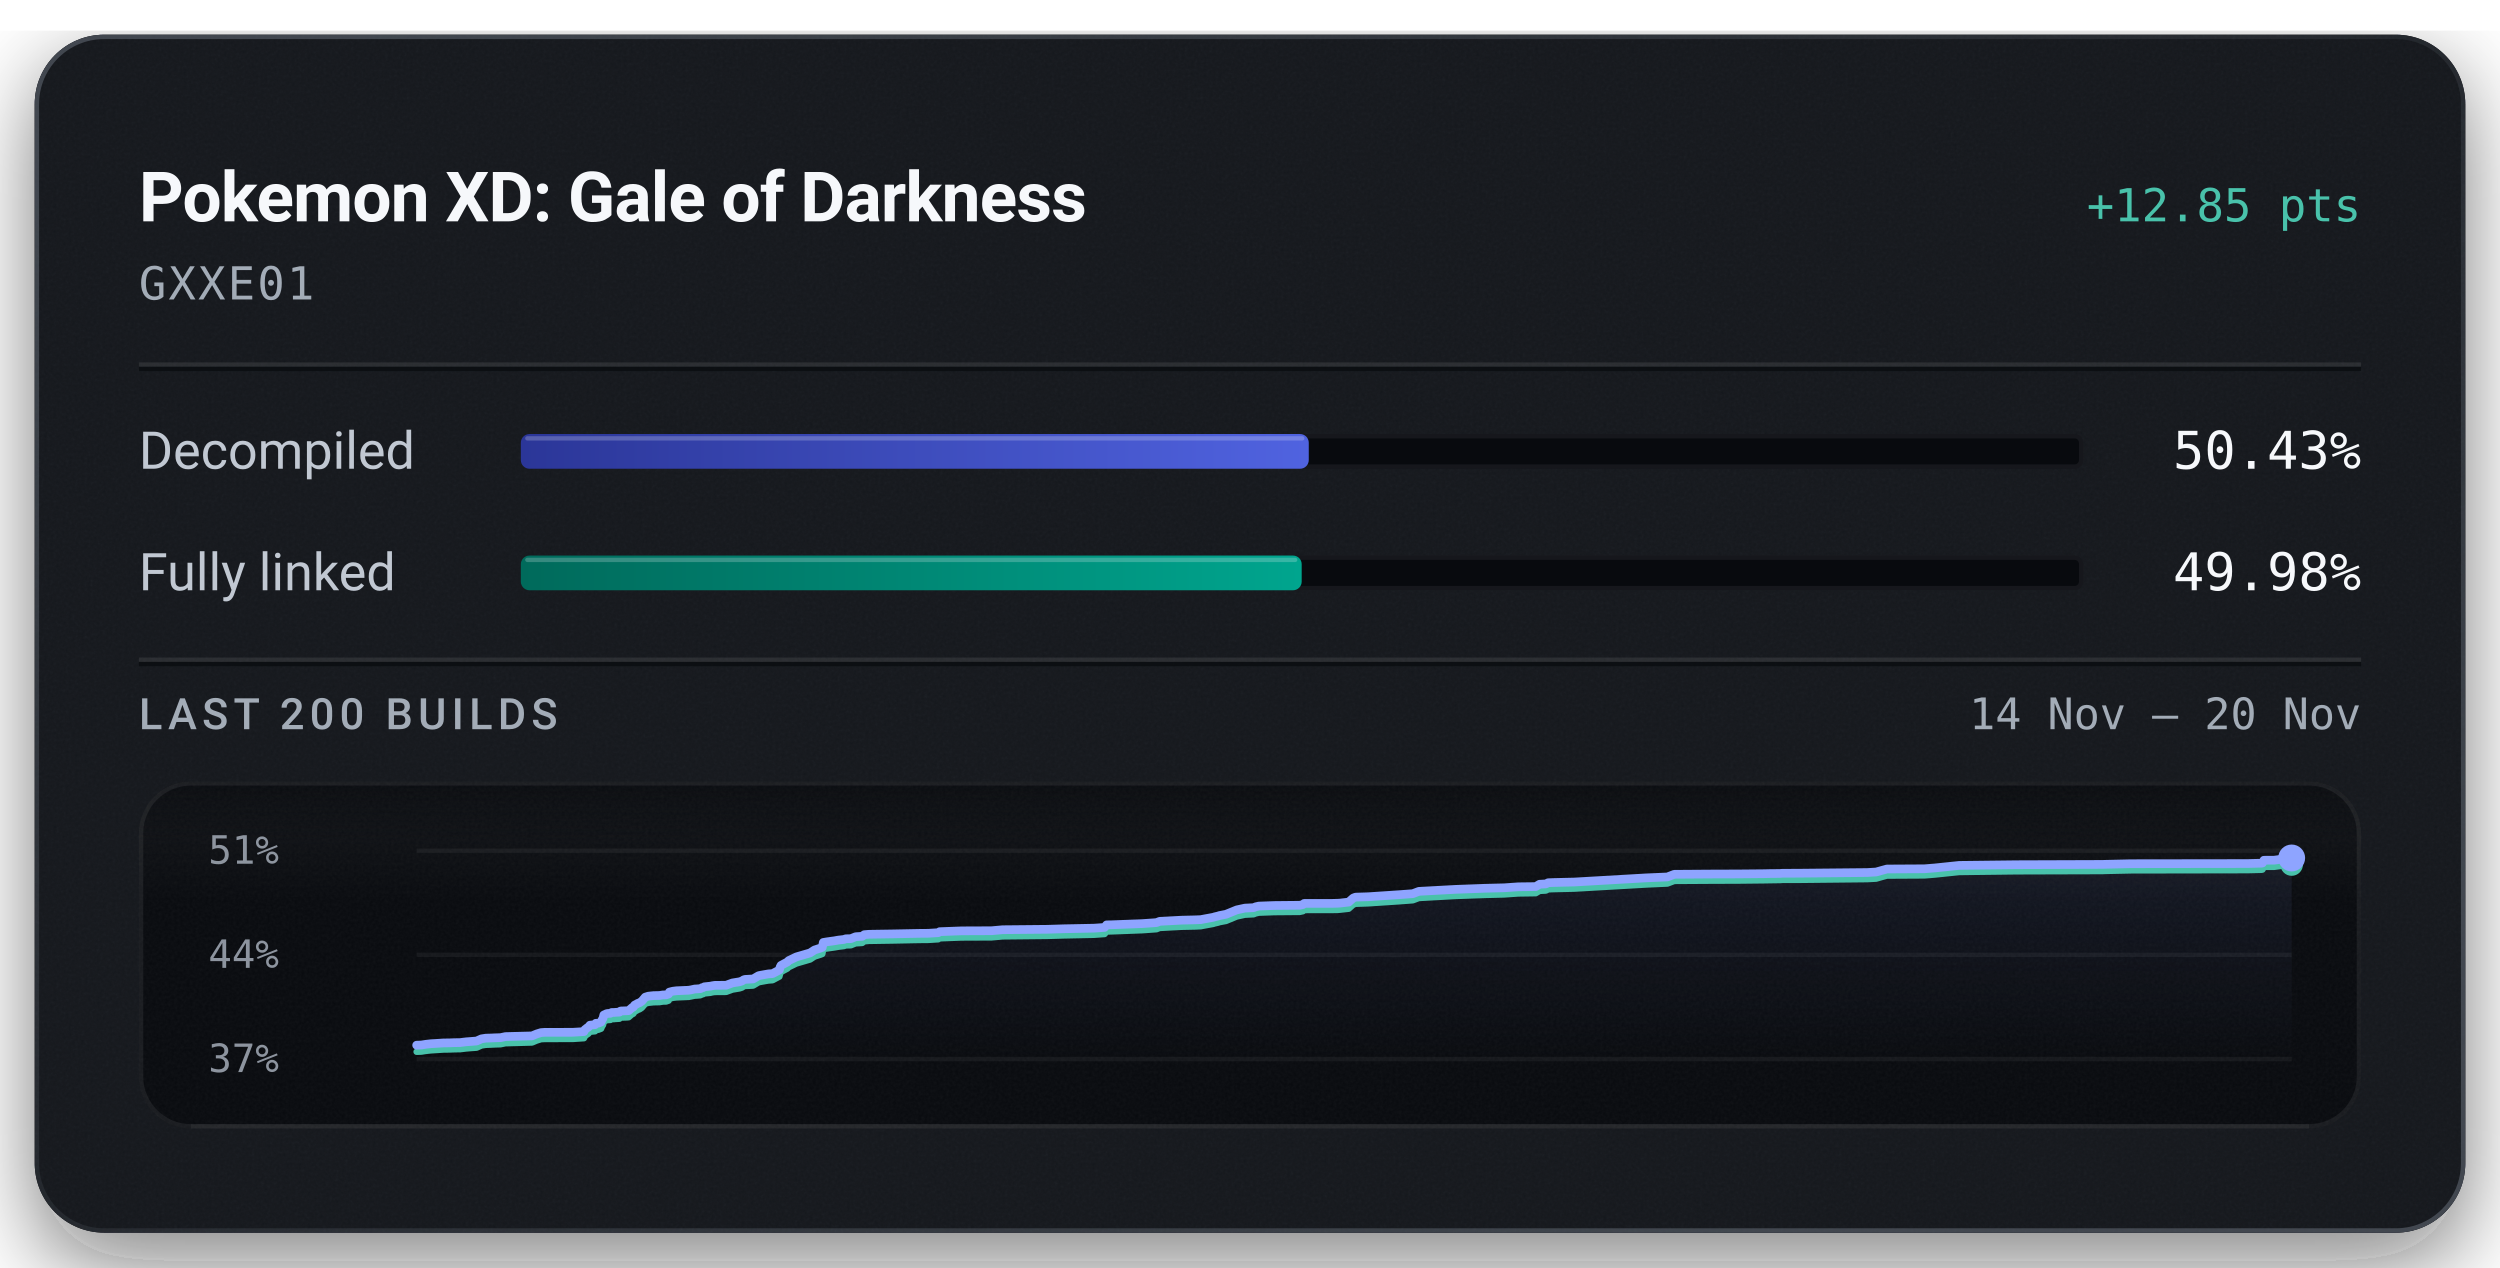
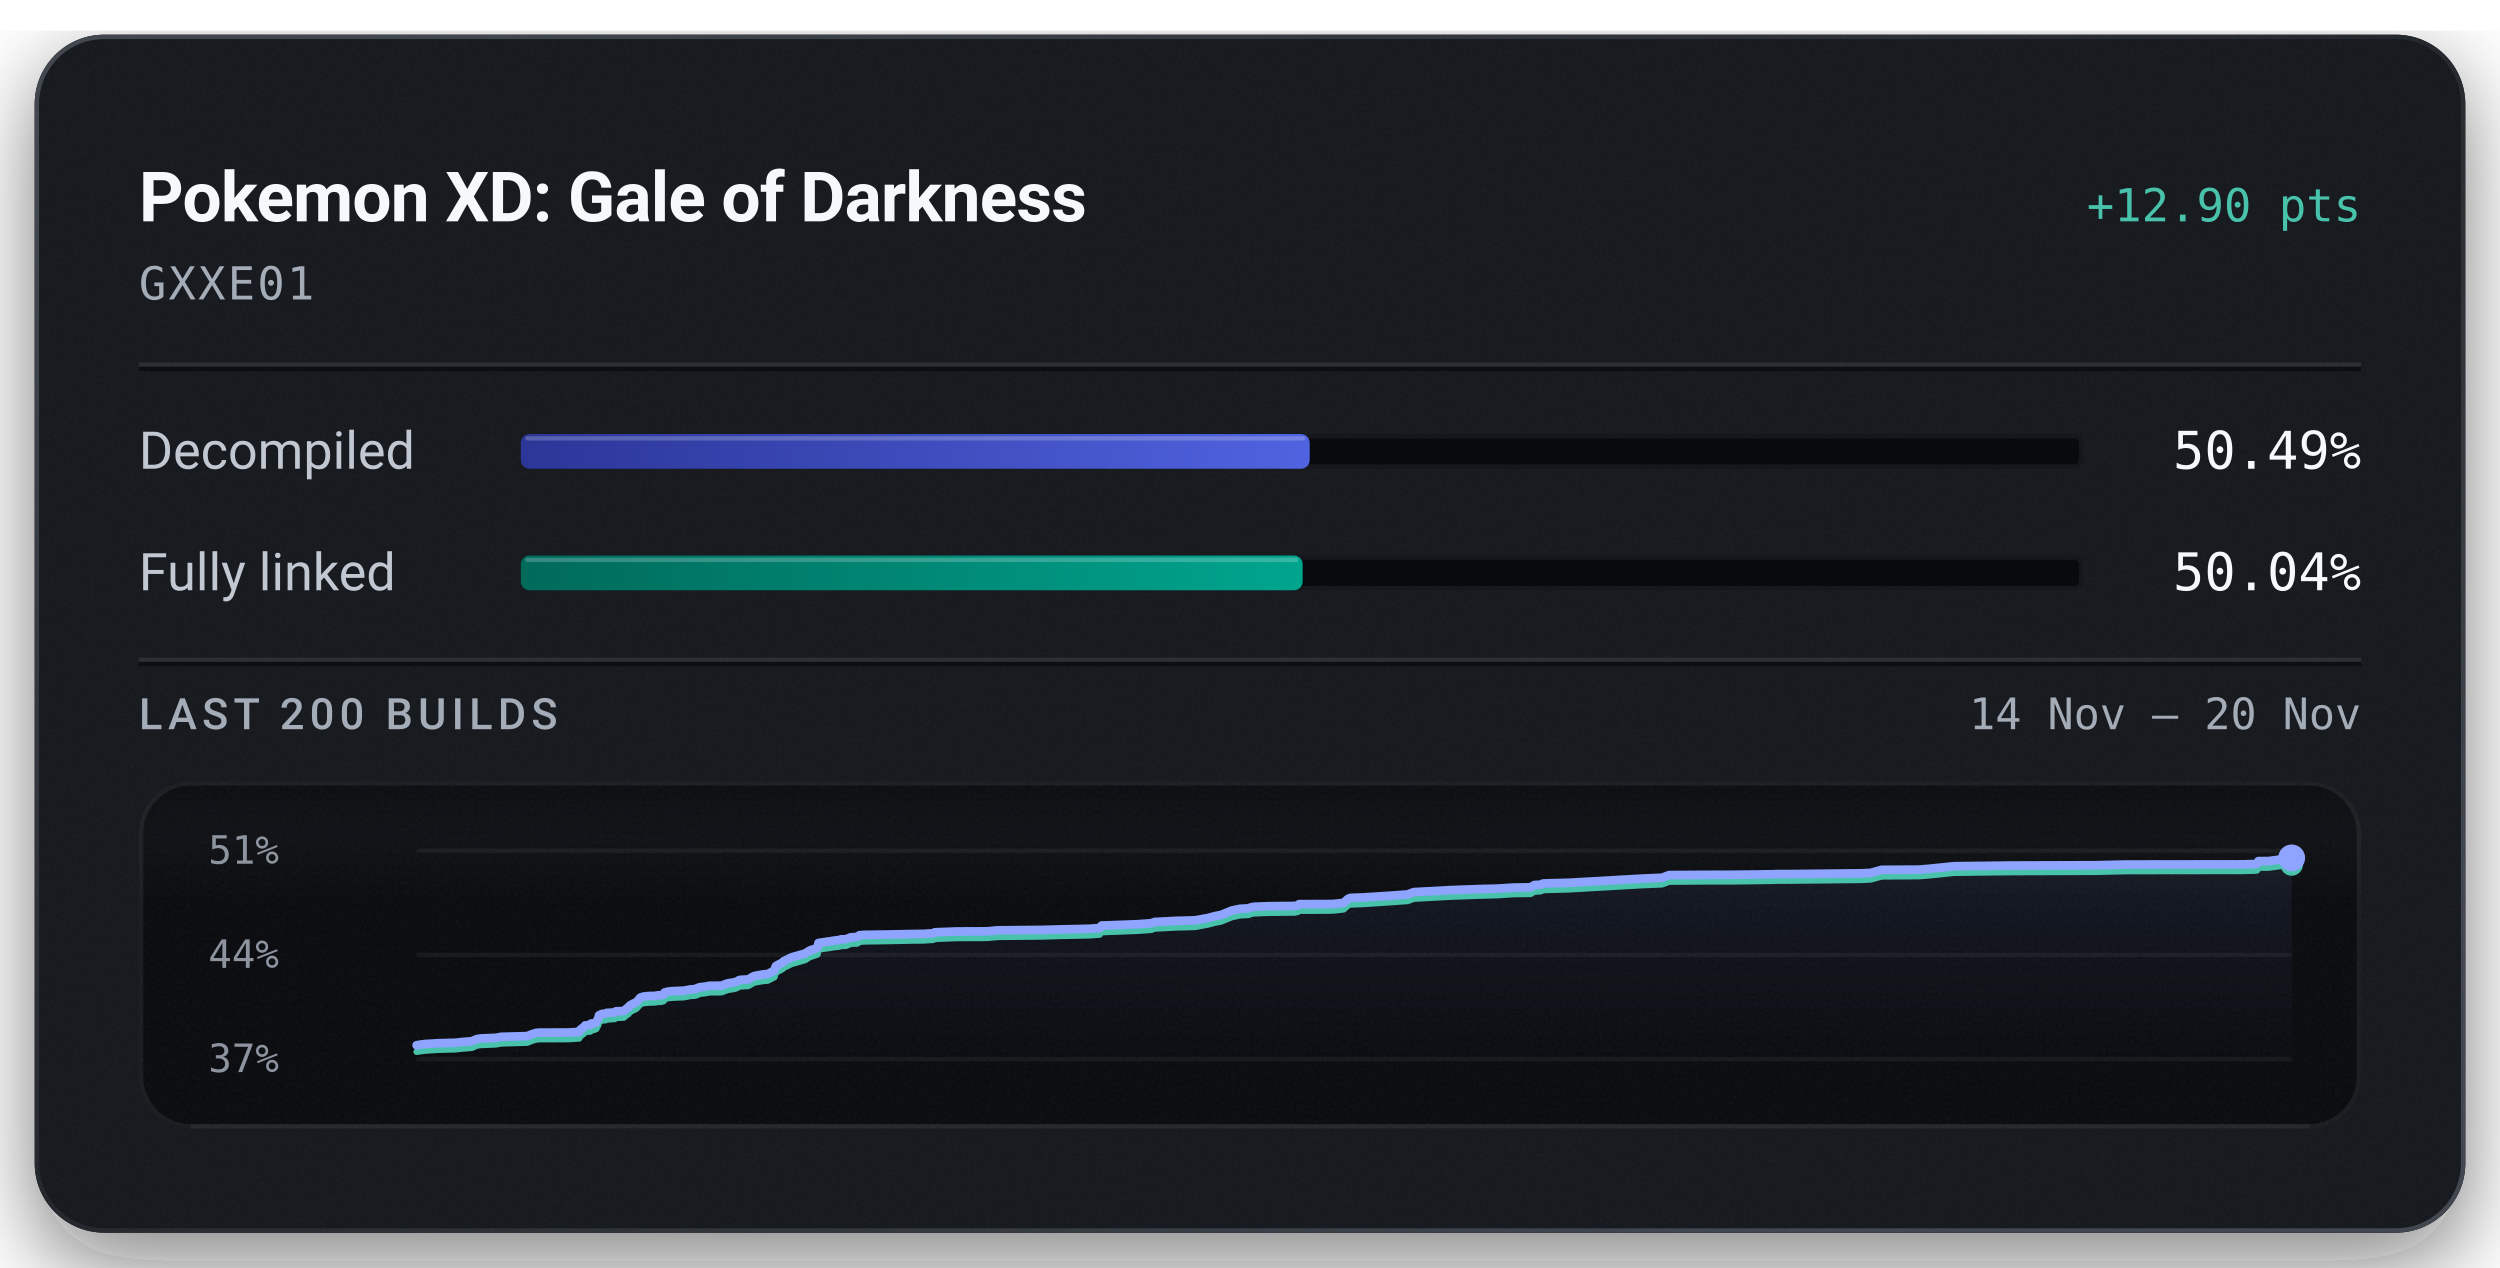
<svg xmlns="http://www.w3.org/2000/svg" width="576" height="292" viewBox="0 0 576 292" role="img" aria-labelledby="title description">
  <defs>
    <linearGradient id="badge-rim" x1="1" y1="1" x2="0" y2="0">
      <stop offset="0.15" stop-color="#6b747f" stop-opacity="0.5" />
      <stop offset="0.51" stop-color="#6b747f" stop-opacity="0.15" />
      <stop offset="0.93" stop-color="#6b747f" stop-opacity="0.5" />
    </linearGradient>
    <linearGradient id="badge-progress" x1="0" y1="0" x2="1" y2="0">
      <stop offset="0" stop-color="#2b3698" />
      <stop offset="1" stop-color="#5063e0" />
    </linearGradient>
    <linearGradient id="badge-linked" x1="0" y1="0" x2="1" y2="0">
      <stop offset="0" stop-color="#006a5b" />
      <stop offset="1" stop-color="#00a58e" />
    </linearGradient>
    <filter id="badge-grain" x="0" y="0" width="100%" height="100%">
      <feTurbulence type="fractalNoise" baseFrequency="1.4" numOctaves="2" stitchTiles="stitch" />
      <feColorMatrix type="saturate" values="0" />
    </filter>
    <filter id="badge-shadow" x="-15%" y="-15%" width="130%" height="150%">
      <feDropShadow dx="0" dy="7" stdDeviation="11" flood-color="#080a0e" flood-opacity="0.55" />
    </filter>
    <clipPath id="badge-card-clip">
      <rect x="8" y="8" width="560" height="276" rx="16" />
    </clipPath>
    <linearGradient id="badge-area" x1="0" y1="0" x2="0" y2="1">
      <stop offset="0" stop-color="#8ea4ff" stop-opacity="0.085" />
      <stop offset="1" stop-color="#8ea4ff" stop-opacity="0" />
    </linearGradient>
    <linearGradient id="badge-well-frost" x1="0" y1="0" x2="0" y2="1">
      <stop offset="0" stop-color="#f6f8fb" stop-opacity="0.045" />
      <stop offset="1" stop-color="#f6f8fb" stop-opacity="0" />
    </linearGradient>
    <linearGradient id="badge-well-shade" x1="0" y1="0" x2="0" y2="1">
      <stop offset="0" stop-color="#080a0e" stop-opacity="0.9" />
      <stop offset="1" stop-color="#080a0e" stop-opacity="0" />
    </linearGradient>
    <clipPath id="badge-well-clip">
      <rect x="32" y="180" width="512" height="80" rx="12" />
    </clipPath>
  </defs>
  <rect x="8" y="8" width="560" height="276" rx="16" fill="#14171c" filter="url(#badge-shadow)" />
  <g clip-path="url(#badge-card-clip)">
    <rect x="8" y="8" width="560" height="276" rx="16" fill="#14171c" />
    <rect x="8" y="8" width="560" height="276" filter="url(#badge-grain)" opacity="0.05" />
  </g>
  <rect x="8.5" y="8.5" width="559" height="275" rx="15.5" fill="none" stroke="url(#badge-rim)" stroke-width="1" />
  <text x="32" y="51" fill="#f6f8fb" font-family="system-ui, -apple-system, 'Segoe UI', Roboto, sans-serif" font-size="16" font-weight="600" text-anchor="start" letter-spacing="-0.2">Pokemon XD: Gale of Darkness</text>
-   <text x="544" y="51" fill="#49c2ab" font-family="ui-monospace, 'SF Mono', 'Cascadia Mono', Menlo, Consolas, monospace" font-size="10.5" font-weight="500" text-anchor="end">+12.85 pts</text>
+   <text x="544" y="51" fill="#49c2ab" font-family="ui-monospace, 'SF Mono', 'Cascadia Mono', Menlo, Consolas, monospace" font-size="10.5" font-weight="500" text-anchor="end">+12.90 pts</text>
  <text x="32" y="69" fill="#a3acb7" font-family="ui-monospace, 'SF Mono', 'Cascadia Mono', Menlo, Consolas, monospace" font-size="10.5" font-weight="400" text-anchor="start" letter-spacing="0.5">GXXE01</text>
  <line x1="32" y1="84" x2="544" y2="84" stroke="#f6f8fb" stroke-opacity="0.09" stroke-width="1" />
  <line x1="32" y1="85" x2="544" y2="85" stroke="#080a0e" stroke-opacity="0.7" stroke-width="1" />
  <text x="32" y="108" fill="#c1c8d2" font-family="system-ui, -apple-system, 'Segoe UI', Roboto, sans-serif" font-size="12" font-weight="400" text-anchor="start">Decompiled</text>
  <rect x="120" y="100" width="360" height="8" rx="2" fill="#080a0e" />
  <rect x="120.5" y="100.5" width="359" height="7" rx="1.5" fill="none" stroke="#f6f8fb" stroke-opacity="0.06" stroke-width="1" />
-   <rect x="120" y="100" width="181.54" height="8" rx="2" fill="url(#badge-progress)" />
-   <rect x="121" y="100.5" width="179.54" height="1" rx="0.5" fill="#f6f8fb" fill-opacity="0.22" />
-   <text x="544" y="108" fill="#f6f8fb" font-family="ui-monospace, 'SF Mono', 'Cascadia Mono', Menlo, Consolas, monospace" font-size="12" font-weight="500" text-anchor="end">50.43%</text>
+   <rect x="120" y="100" width="181.75" height="8" rx="2" fill="url(#badge-progress)" />
+   <rect x="121" y="100.5" width="179.75" height="1" rx="0.5" fill="#f6f8fb" fill-opacity="0.22" />
+   <text x="544" y="108" fill="#f6f8fb" font-family="ui-monospace, 'SF Mono', 'Cascadia Mono', Menlo, Consolas, monospace" font-size="12" font-weight="500" text-anchor="end">50.49%</text>
  <text x="32" y="136" fill="#c1c8d2" font-family="system-ui, -apple-system, 'Segoe UI', Roboto, sans-serif" font-size="12" font-weight="400" text-anchor="start">Fully linked</text>
  <rect x="120" y="128" width="360" height="8" rx="2" fill="#080a0e" />
  <rect x="120.5" y="128.5" width="359" height="7" rx="1.5" fill="none" stroke="#f6f8fb" stroke-opacity="0.06" stroke-width="1" />
-   <rect x="120" y="128" width="179.91" height="8" rx="2" fill="url(#badge-linked)" />
-   <rect x="121" y="128.5" width="177.91" height="1" rx="0.5" fill="#f6f8fb" fill-opacity="0.22" />
-   <text x="544" y="136" fill="#f6f8fb" font-family="ui-monospace, 'SF Mono', 'Cascadia Mono', Menlo, Consolas, monospace" font-size="12" font-weight="500" text-anchor="end">49.98%</text>
+   <rect x="120" y="128" width="180.13" height="8" rx="2" fill="url(#badge-linked)" />
+   <rect x="121" y="128.5" width="178.13" height="1" rx="0.5" fill="#f6f8fb" fill-opacity="0.22" />
+   <text x="544" y="136" fill="#f6f8fb" font-family="ui-monospace, 'SF Mono', 'Cascadia Mono', Menlo, Consolas, monospace" font-size="12" font-weight="500" text-anchor="end">50.04%</text>
  <line x1="32" y1="152" x2="544" y2="152" stroke="#f6f8fb" stroke-opacity="0.09" stroke-width="1" />
  <line x1="32" y1="153" x2="544" y2="153" stroke="#080a0e" stroke-opacity="0.7" stroke-width="1" />
  <text x="32" y="168" fill="#a3acb7" font-family="system-ui, -apple-system, 'Segoe UI', Roboto, sans-serif" font-size="10" font-weight="500" text-anchor="start" letter-spacing="1.2">LAST 200 BUILDS</text>
  <text x="544" y="168" fill="#a3acb7" font-family="ui-monospace, 'SF Mono', 'Cascadia Mono', Menlo, Consolas, monospace" font-size="10" font-weight="400" text-anchor="end">14 Nov – 20 Nov</text>
  <g clip-path="url(#badge-well-clip)">
    <rect x="32" y="180" width="512" height="80" rx="12" fill="#080a0e" />
    <rect x="32" y="180" width="512" height="28" fill="url(#badge-well-frost)" />
    <rect x="32" y="180" width="512" height="14" fill="url(#badge-well-shade)" />
    <rect x="32" y="180" width="512" height="80" filter="url(#badge-grain)" opacity="0.05" />
  </g>
  <rect x="32.5" y="180.5" width="511" height="79" rx="11.5" fill="none" stroke="#f6f8fb" stroke-opacity="0.07" stroke-width="1" />
  <line x1="44" y1="259.5" x2="532" y2="259.5" stroke="#f6f8fb" stroke-opacity="0.05" stroke-width="1" />
  <text x="48" y="199" fill="#a3acb7" font-family="ui-monospace, 'SF Mono', 'Cascadia Mono', Menlo, Consolas, monospace" font-size="9" font-weight="400" text-anchor="start" fill-opacity="0.85">51%</text>
  <text x="48" y="223" fill="#a3acb7" font-family="ui-monospace, 'SF Mono', 'Cascadia Mono', Menlo, Consolas, monospace" font-size="9" font-weight="400" text-anchor="start" fill-opacity="0.85">44%</text>
  <text x="48" y="247" fill="#a3acb7" font-family="ui-monospace, 'SF Mono', 'Cascadia Mono', Menlo, Consolas, monospace" font-size="9" font-weight="400" text-anchor="start" fill-opacity="0.85">37%</text>
  <line x1="96" y1="196.00" x2="528" y2="196.00" stroke="#f6f8fb" stroke-opacity="0.055" stroke-width="1" />
  <line x1="96" y1="220.00" x2="528" y2="220.00" stroke="#f6f8fb" stroke-opacity="0.055" stroke-width="1" />
  <line x1="96" y1="244.00" x2="528" y2="244.00" stroke="#f6f8fb" stroke-opacity="0.055" stroke-width="1" />
-   <path d="M96.00,240.81 L97.09,240.77 L98.15,240.60 L99.30,240.47 L100.40,240.41 L102.24,240.29 L103.41,240.28 L104.71,240.23 L106.01,240.21 L107.43,240.03 L108.55,239.95 L109.81,239.85 L110.93,239.35 L111.94,239.19 L113.05,239.16 L114.14,239.11 L115.34,239.07 L116.46,238.83 L122.57,238.67 L123.68,238.21 L124.66,237.91 L125.50,237.85 L131.96,237.84 L134.54,237.68 L134.77,237.21 L135.03,237.02 L135.29,236.80 L135.50,236.71 L135.93,236.20 L137.11,236.08 L137.29,235.76 L137.85,235.74 L138.48,235.49 L138.72,234.95 L138.92,234.66 L139.12,233.85 L139.50,233.68 L139.74,233.56 L139.97,233.51 L140.65,233.46 L140.93,233.28 L141.50,233.27 L141.75,233.25 L142.73,233.19 L142.85,233.01 L143.05,232.93 L144.42,232.88 L144.84,232.85 L145.69,232.11 L145.88,232.06 L146.23,231.57 L146.76,231.29 L146.95,231.17 L147.39,231.01 L147.89,230.66 L148.27,230.21 L148.67,229.74 L149.37,229.52 L150.57,229.39 L151.94,229.36 L152.75,229.23 L153.46,229.22 L154.04,229.03 L154.23,228.58 L155.00,228.38 L155.89,228.27 L158.69,228.15 L159.22,228.06 L160.07,227.87 L160.53,227.85 L161.40,227.78 L161.76,227.56 L161.99,227.55 L162.28,227.36 L163.68,227.21 L164.15,227.11 L164.66,227.03 L167.31,227.00 L168.75,226.47 L170.36,226.21 L170.95,226.02 L171.35,225.75 L171.62,225.67 L171.77,225.65 L173.52,225.55 L174.81,224.79 L175.60,224.64 L177.01,224.39 L178.00,224.32 L179.56,223.49 L179.73,222.84 L179.94,222.43 L181.43,221.63 L181.71,221.32 L182.08,221.15 L183.49,220.47 L186.65,219.55 L187.67,218.88 L189.08,218.42 L189.45,218.28 L189.69,217.14 L190.46,217.01 L192.31,216.75 L193.15,216.60 L194.46,216.45 L194.86,216.30 L196.04,216.27 L197.12,215.83 L197.42,215.80 L198.66,215.73 L199.14,215.35 L200.20,215.26 L205.75,215.17 L211.73,215.05 L213.94,215.03 L214.38,215.00 L216.17,214.89 L216.49,214.66 L221.54,214.47 L228.47,214.44 L231.02,214.21 L241.30,214.11 L245.13,213.99 L252.09,213.85 L254.48,213.68 L254.97,213.09 L256.11,213.07 L263.18,212.80 L266.45,212.57 L267.18,212.28 L272.23,212.01 L275.46,211.93 L276.69,211.88 L276.90,211.83 L279.52,211.35 L279.93,211.22 L280.67,211.05 L280.95,210.95 L282.48,210.65 L284.95,209.64 L286.83,209.23 L288.83,209.13 L289.09,209.02 L289.32,208.92 L289.62,208.86 L290.03,208.76 L293.59,208.63 L299.47,208.57 L300.20,208.41 L300.48,208.15 L306.91,208.14 L308.20,208.11 L308.77,208.07 L310.74,207.84 L311.78,206.91 L312.33,206.70 L315.23,206.61 L322.32,206.14 L325.52,205.90 L326.91,205.37 L335.38,204.91 L342.11,204.66 L345.66,204.57 L346.54,204.55 L349.81,204.32 L353.83,204.27 L354.72,203.73 L356.18,203.65 L356.71,203.38 L358.05,203.33 L362.71,203.22 L379.30,202.26 L384.16,202.05 L385.76,201.44 L395.36,201.37 L400.14,201.36 L406.41,201.30 L408.16,201.26 L408.92,201.26 L410.17,201.24 L410.70,201.20 L414.27,201.19 L430.22,201.03 L432.26,200.91 L433.69,200.51 L434.75,200.22 L443.40,200.17 L445.85,199.97 L451.41,199.39 L464.68,199.23 L484.42,199.16 L485.04,199.14 L490.98,199.00 L517.82,198.96 L521.05,198.88 L521.27,198.83 L521.61,198.20 L523.95,198.19 L527.32,197.73 L528.00,197.68 L528.00,244.00 L96.00,244.00 Z" fill="url(#badge-area)" />
-   <path d="M96.00,242.32 L97.09,242.28 L98.15,242.11 L99.30,241.99 L100.40,241.92 L102.24,241.80 L103.41,241.79 L104.71,241.74 L106.01,241.72 L107.43,241.55 L108.55,241.46 L109.81,241.37 L110.93,240.87 L111.94,240.71 L113.05,240.67 L114.14,240.62 L115.34,240.58 L116.46,240.35 L122.57,240.18 L123.68,239.72 L124.66,239.42 L125.50,239.37 L131.96,239.36 L134.54,239.19 L134.77,238.72 L135.03,238.53 L135.29,238.31 L135.50,238.22 L135.93,237.71 L137.11,237.59 L137.29,237.27 L137.85,237.25 L138.48,237.01 L138.72,236.47 L138.92,236.18 L139.12,235.36 L139.50,235.20 L139.74,235.07 L139.97,235.02 L140.65,234.98 L140.93,234.79 L141.50,234.79 L141.75,234.76 L142.73,234.70 L142.85,234.53 L143.05,234.44 L144.42,234.40 L144.84,234.36 L145.69,233.62 L145.88,233.58 L146.23,233.08 L146.76,232.80 L146.95,232.68 L147.39,232.52 L147.89,232.17 L148.27,231.72 L148.67,231.25 L149.37,231.04 L150.57,230.91 L151.94,230.88 L152.75,230.75 L153.46,230.74 L154.04,230.54 L154.23,230.09 L155.00,229.89 L155.89,229.79 L158.69,229.67 L159.22,229.57 L160.07,229.39 L160.53,229.37 L161.40,229.29 L161.76,229.07 L161.99,229.06 L162.28,228.88 L163.68,228.73 L164.15,228.62 L164.66,228.54 L167.31,228.52 L168.75,227.99 L170.36,227.72 L170.95,227.53 L171.35,227.26 L171.62,227.18 L171.77,227.16 L173.52,227.07 L174.81,226.30 L175.60,226.15 L177.01,225.90 L178.00,225.83 L179.56,225.00 L179.73,224.35 L179.94,223.94 L181.43,223.14 L181.71,222.83 L182.08,222.67 L183.49,221.98 L186.65,221.06 L187.67,220.39 L189.08,219.93 L189.45,219.79 L189.69,218.65 L190.46,218.53 L192.31,218.27 L193.15,218.12 L194.46,217.96 L194.86,217.81 L196.04,217.78 L197.12,217.34 L197.42,217.32 L198.66,217.24 L199.14,216.86 L200.20,216.77 L205.75,216.68 L211.73,216.56 L213.94,216.54 L214.38,216.51 L216.17,216.40 L216.49,216.18 L221.54,215.99 L228.47,215.96 L231.02,215.73 L241.30,215.62 L245.13,215.51 L252.09,215.36 L254.48,215.19 L254.97,214.61 L256.11,214.58 L263.18,214.31 L266.45,214.08 L267.18,213.79 L272.23,213.52 L275.46,213.45 L276.69,213.39 L276.90,213.34 L279.52,212.86 L279.93,212.73 L280.67,212.56 L280.95,212.46 L282.48,212.17 L284.95,211.15 L286.83,210.74 L288.83,210.64 L289.09,210.53 L289.32,210.43 L289.62,210.37 L290.03,210.27 L293.59,210.14 L299.47,210.09 L300.20,209.93 L300.48,209.66 L306.91,209.65 L308.20,209.63 L308.77,209.58 L310.74,209.36 L311.78,208.43 L312.33,208.22 L315.23,208.12 L322.32,207.65 L325.52,207.41 L326.91,206.89 L335.38,206.42 L342.11,206.18 L345.66,206.09 L346.54,206.07 L349.81,205.84 L353.83,205.78 L354.72,205.25 L356.18,205.17 L356.71,204.89 L358.05,204.84 L362.71,204.73 L379.30,203.78 L384.16,203.56 L385.76,202.95 L395.36,202.89 L400.14,202.88 L406.41,202.81 L408.16,202.78 L408.92,202.77 L410.17,202.75 L410.70,202.71 L414.27,202.71 L430.22,202.54 L432.26,202.43 L433.69,202.02 L434.75,201.73 L443.40,201.68 L445.85,201.48 L451.41,200.90 L464.68,200.74 L484.42,200.68 L485.04,200.65 L490.98,200.52 L517.82,200.47 L521.05,200.39 L521.27,200.34 L521.61,199.71 L523.95,199.71 L527.32,199.24 L528.00,199.19" fill="none" stroke="#49c2ab" stroke-width="1.5" stroke-linejoin="round" stroke-linecap="round" />
-   <path d="M96.00,240.81 L97.09,240.77 L98.15,240.60 L99.30,240.47 L100.40,240.41 L102.24,240.29 L103.41,240.28 L104.71,240.23 L106.01,240.21 L107.43,240.03 L108.55,239.95 L109.81,239.85 L110.93,239.35 L111.94,239.19 L113.05,239.16 L114.14,239.11 L115.34,239.07 L116.46,238.83 L122.57,238.67 L123.68,238.21 L124.66,237.91 L125.50,237.85 L131.96,237.84 L134.54,237.68 L134.77,237.21 L135.03,237.02 L135.29,236.80 L135.50,236.71 L135.93,236.20 L137.11,236.08 L137.29,235.76 L137.85,235.74 L138.48,235.49 L138.72,234.95 L138.92,234.66 L139.12,233.85 L139.50,233.68 L139.74,233.56 L139.97,233.51 L140.65,233.46 L140.93,233.28 L141.50,233.27 L141.75,233.25 L142.73,233.19 L142.85,233.01 L143.05,232.93 L144.42,232.88 L144.84,232.85 L145.69,232.11 L145.88,232.06 L146.23,231.57 L146.76,231.29 L146.95,231.17 L147.39,231.01 L147.89,230.66 L148.27,230.21 L148.67,229.74 L149.37,229.52 L150.57,229.39 L151.94,229.36 L152.75,229.23 L153.46,229.22 L154.04,229.03 L154.23,228.58 L155.00,228.38 L155.89,228.27 L158.69,228.15 L159.22,228.06 L160.07,227.87 L160.53,227.85 L161.40,227.78 L161.76,227.56 L161.99,227.55 L162.28,227.36 L163.68,227.21 L164.15,227.11 L164.66,227.03 L167.31,227.00 L168.75,226.47 L170.36,226.21 L170.95,226.02 L171.35,225.75 L171.62,225.67 L171.77,225.65 L173.52,225.55 L174.81,224.79 L175.60,224.64 L177.01,224.39 L178.00,224.32 L179.56,223.49 L179.73,222.84 L179.94,222.43 L181.43,221.63 L181.71,221.32 L182.08,221.15 L183.49,220.47 L186.65,219.55 L187.67,218.88 L189.08,218.42 L189.45,218.28 L189.69,217.14 L190.46,217.01 L192.31,216.75 L193.15,216.60 L194.46,216.45 L194.86,216.30 L196.04,216.27 L197.12,215.83 L197.42,215.80 L198.66,215.73 L199.14,215.35 L200.20,215.26 L205.75,215.17 L211.73,215.05 L213.94,215.03 L214.38,215.00 L216.17,214.89 L216.49,214.66 L221.54,214.47 L228.47,214.44 L231.02,214.21 L241.30,214.11 L245.13,213.99 L252.09,213.85 L254.48,213.68 L254.97,213.09 L256.11,213.07 L263.18,212.80 L266.45,212.57 L267.18,212.28 L272.23,212.01 L275.46,211.93 L276.69,211.88 L276.90,211.83 L279.52,211.35 L279.93,211.22 L280.67,211.05 L280.95,210.95 L282.48,210.65 L284.95,209.64 L286.83,209.23 L288.83,209.13 L289.09,209.02 L289.32,208.92 L289.62,208.86 L290.03,208.76 L293.59,208.63 L299.47,208.57 L300.20,208.41 L300.48,208.15 L306.91,208.14 L308.20,208.11 L308.77,208.07 L310.74,207.84 L311.78,206.91 L312.33,206.70 L315.23,206.61 L322.32,206.14 L325.52,205.90 L326.91,205.37 L335.38,204.91 L342.11,204.66 L345.66,204.57 L346.54,204.55 L349.81,204.32 L353.83,204.27 L354.72,203.73 L356.18,203.65 L356.71,203.38 L358.05,203.33 L362.71,203.22 L379.30,202.26 L384.16,202.05 L385.76,201.44 L395.36,201.37 L400.14,201.36 L406.41,201.30 L408.16,201.26 L408.92,201.26 L410.17,201.24 L410.70,201.20 L414.27,201.19 L430.22,201.03 L432.26,200.91 L433.69,200.51 L434.75,200.22 L443.40,200.17 L445.85,199.97 L451.41,199.39 L464.68,199.23 L484.42,199.16 L485.04,199.14 L490.98,199.00 L517.82,198.96 L521.05,198.88 L521.27,198.83 L521.61,198.20 L523.95,198.19 L527.32,197.73 L528.00,197.68" fill="none" stroke="#8ea4ff" stroke-width="2" stroke-linejoin="round" stroke-linecap="round" />
-   <circle cx="528.00" cy="199.19" r="2.6" fill="#49c2ab" />
-   <circle cx="528.00" cy="197.68" r="3.1" fill="#8ea4ff" />
+   <path d="M96.00,240.82 L97.06,240.65 L98.21,240.52 L99.31,240.46 L101.15,240.34 L102.31,240.33 L103.62,240.28 L104.91,240.26 L106.34,240.09 L107.46,240.00 L108.72,239.90 L109.84,239.41 L110.84,239.25 L111.95,239.21 L113.04,239.16 L114.24,239.12 L115.36,238.89 L121.47,238.72 L122.58,238.27 L123.56,237.97 L124.39,237.91 L130.85,237.90 L133.44,237.74 L133.67,237.27 L133.93,237.08 L134.18,236.86 L134.39,236.77 L134.82,236.26 L136.01,236.14 L136.19,235.82 L136.75,235.80 L137.37,235.56 L137.62,235.02 L137.81,234.73 L138.02,233.92 L138.39,233.75 L138.64,233.63 L138.86,233.58 L139.55,233.54 L139.82,233.36 L140.39,233.35 L140.64,233.32 L141.63,233.27 L141.74,233.09 L141.94,233.00 L143.31,232.96 L143.73,232.92 L144.58,232.19 L144.78,232.14 L145.12,231.65 L145.65,231.37 L145.84,231.25 L146.28,231.09 L146.78,230.74 L147.16,230.29 L147.56,229.83 L148.26,229.61 L149.45,229.48 L150.83,229.45 L151.64,229.32 L152.34,229.31 L152.92,229.12 L153.11,228.67 L153.89,228.47 L154.77,228.36 L157.57,228.25 L158.10,228.15 L158.96,227.97 L159.41,227.95 L160.29,227.87 L160.64,227.65 L160.87,227.64 L161.16,227.46 L162.57,227.31 L163.03,227.20 L163.54,227.12 L166.20,227.10 L167.63,226.57 L169.24,226.31 L169.83,226.12 L170.23,225.85 L170.50,225.77 L170.65,225.75 L172.40,225.66 L173.69,224.89 L174.48,224.74 L175.89,224.49 L176.87,224.42 L178.44,223.60 L178.61,222.95 L178.82,222.54 L180.31,221.74 L180.58,221.44 L180.95,221.27 L182.36,220.58 L185.52,219.67 L186.55,219.00 L187.95,218.54 L188.33,218.40 L188.57,217.27 L189.33,217.14 L191.18,216.88 L192.02,216.74 L193.33,216.58 L193.73,216.43 L194.91,216.40 L195.99,215.97 L196.29,215.94 L197.53,215.87 L198.01,215.48 L199.07,215.39 L204.62,215.31 L210.60,215.19 L212.80,215.16 L213.24,215.13 L215.03,215.02 L215.36,214.80 L220.40,214.61 L227.33,214.58 L229.88,214.35 L240.15,214.25 L243.99,214.14 L250.94,213.99 L253.33,213.82 L253.82,213.24 L254.96,213.21 L262.03,212.94 L265.30,212.71 L266.02,212.42 L271.07,212.16 L274.30,212.08 L275.53,212.03 L275.74,211.97 L278.35,211.50 L278.77,211.37 L279.51,211.20 L279.78,211.10 L281.32,210.81 L283.79,209.79 L285.67,209.39 L287.67,209.28 L287.92,209.18 L288.16,209.07 L288.45,209.01 L288.86,208.92 L292.42,208.79 L298.30,208.73 L299.03,208.57 L299.32,208.31 L305.74,208.30 L307.02,208.27 L307.60,208.23 L309.57,208.01 L310.60,207.08 L311.15,206.87 L314.06,206.77 L321.14,206.31 L324.34,206.07 L325.73,205.54 L334.20,205.08 L340.92,204.84 L344.47,204.75 L345.36,204.72 L348.62,204.50 L352.64,204.44 L353.53,203.91 L354.99,203.83 L355.52,203.56 L356.86,203.51 L361.51,203.39 L378.10,202.44 L382.96,202.23 L384.55,201.62 L394.15,201.56 L398.94,201.55 L405.20,201.48 L406.94,201.45 L407.71,201.44 L408.95,201.42 L409.49,201.38 L413.05,201.38 L429.00,201.21 L431.04,201.10 L432.47,200.70 L433.53,200.41 L442.18,200.36 L444.63,200.15 L450.18,199.58 L463.44,199.42 L483.18,199.35 L483.80,199.33 L489.73,199.19 L516.57,199.15 L519.79,199.07 L520.02,199.02 L520.36,198.39 L522.69,198.39 L526.07,197.93 L526.74,197.88 L528.00,197.67 L528.00,244.00 L96.00,244.00 Z" fill="url(#badge-area)" />
+   <path d="M96.00,242.33 L97.06,242.16 L98.21,242.03 L99.31,241.97 L101.15,241.85 L102.31,241.83 L103.62,241.79 L104.91,241.77 L106.34,241.59 L107.46,241.51 L108.72,241.41 L109.84,240.91 L110.84,240.75 L111.95,240.72 L113.04,240.67 L114.24,240.63 L115.36,240.40 L121.47,240.23 L122.58,239.77 L123.56,239.48 L124.39,239.42 L130.85,239.41 L133.44,239.25 L133.67,238.78 L133.93,238.59 L134.18,238.37 L134.39,238.28 L134.82,237.77 L136.01,237.65 L136.19,237.33 L136.75,237.31 L137.37,237.07 L137.62,236.53 L137.81,236.24 L138.02,235.43 L138.39,235.26 L138.64,235.14 L138.86,235.09 L139.55,235.05 L139.82,234.86 L140.39,234.86 L140.64,234.83 L141.63,234.77 L141.74,234.60 L141.94,234.51 L143.31,234.47 L143.73,234.43 L144.58,233.70 L144.78,233.65 L145.12,233.16 L145.65,232.88 L145.84,232.76 L146.28,232.60 L146.78,232.25 L147.16,231.80 L147.56,231.33 L148.26,231.12 L149.45,230.99 L150.83,230.96 L151.64,230.83 L152.34,230.82 L152.92,230.62 L153.11,230.17 L153.89,229.98 L154.77,229.87 L157.57,229.75 L158.10,229.66 L158.96,229.48 L159.41,229.45 L160.29,229.38 L160.64,229.16 L160.87,229.15 L161.16,228.97 L162.57,228.82 L163.03,228.71 L163.54,228.63 L166.20,228.61 L167.63,228.08 L169.24,227.82 L169.83,227.62 L170.23,227.35 L170.50,227.28 L170.65,227.26 L172.40,227.16 L173.69,226.40 L174.48,226.25 L175.89,226.00 L176.87,225.93 L178.44,225.11 L178.61,224.46 L178.82,224.05 L180.31,223.25 L180.58,222.94 L180.95,222.78 L182.36,222.09 L185.52,221.18 L186.55,220.51 L187.95,220.05 L188.33,219.91 L188.57,218.78 L189.33,218.65 L191.18,218.39 L192.02,218.24 L193.33,218.09 L193.73,217.94 L194.91,217.91 L195.99,217.47 L196.29,217.44 L197.53,217.37 L198.01,216.99 L199.07,216.90 L204.62,216.81 L210.60,216.69 L212.80,216.67 L213.24,216.64 L215.03,216.53 L215.36,216.31 L220.40,216.12 L227.33,216.09 L229.88,215.86 L240.15,215.76 L243.99,215.64 L250.94,215.50 L253.33,215.33 L253.82,214.75 L254.96,214.72 L262.03,214.45 L265.30,214.22 L266.02,213.93 L271.07,213.67 L274.30,213.59 L275.53,213.54 L275.74,213.48 L278.35,213.00 L278.77,212.88 L279.51,212.70 L279.78,212.61 L281.32,212.31 L283.79,211.30 L285.67,210.90 L287.67,210.79 L287.92,210.68 L288.16,210.58 L288.45,210.52 L288.86,210.43 L292.42,210.30 L298.30,210.24 L299.03,210.08 L299.32,209.82 L305.74,209.81 L307.02,209.78 L307.60,209.74 L309.57,209.51 L310.60,208.59 L311.15,208.38 L314.06,208.28 L321.14,207.81 L324.34,207.57 L325.73,207.05 L334.20,206.59 L340.92,206.35 L344.47,206.25 L345.36,206.23 L348.62,206.00 L352.64,205.95 L353.53,205.42 L354.99,205.34 L355.52,205.07 L356.86,205.02 L361.51,204.90 L378.10,203.95 L382.96,203.74 L384.55,203.13 L394.15,203.06 L398.94,203.06 L405.20,202.99 L406.94,202.96 L407.71,202.95 L408.95,202.93 L409.49,202.89 L413.05,202.89 L429.00,202.72 L431.04,202.61 L432.47,202.21 L433.53,201.92 L442.18,201.86 L444.63,201.66 L450.18,201.09 L463.44,200.93 L483.18,200.86 L483.80,200.84 L489.73,200.70 L516.57,200.66 L519.79,200.58 L520.02,200.53 L520.36,199.90 L522.69,199.90 L526.07,199.43 L526.74,199.38 L528.00,199.18" fill="none" stroke="#49c2ab" stroke-width="1.5" stroke-linejoin="round" stroke-linecap="round" />
+   <path d="M96.00,240.82 L97.06,240.65 L98.21,240.52 L99.31,240.46 L101.15,240.34 L102.31,240.33 L103.62,240.28 L104.91,240.26 L106.34,240.09 L107.46,240.00 L108.72,239.90 L109.84,239.41 L110.84,239.25 L111.95,239.21 L113.04,239.16 L114.24,239.12 L115.36,238.89 L121.47,238.72 L122.58,238.27 L123.56,237.97 L124.39,237.91 L130.85,237.90 L133.44,237.74 L133.67,237.27 L133.93,237.08 L134.18,236.86 L134.39,236.77 L134.82,236.26 L136.01,236.14 L136.19,235.82 L136.75,235.80 L137.37,235.56 L137.62,235.02 L137.81,234.73 L138.02,233.92 L138.39,233.75 L138.64,233.63 L138.86,233.58 L139.55,233.54 L139.82,233.36 L140.39,233.35 L140.64,233.32 L141.63,233.27 L141.74,233.09 L141.94,233.00 L143.31,232.96 L143.73,232.92 L144.58,232.19 L144.78,232.14 L145.12,231.65 L145.65,231.37 L145.84,231.25 L146.28,231.09 L146.78,230.74 L147.16,230.29 L147.56,229.83 L148.26,229.61 L149.45,229.48 L150.83,229.45 L151.64,229.32 L152.34,229.31 L152.92,229.12 L153.11,228.67 L153.89,228.47 L154.77,228.36 L157.57,228.25 L158.10,228.15 L158.96,227.97 L159.41,227.95 L160.29,227.87 L160.64,227.65 L160.87,227.64 L161.16,227.46 L162.57,227.31 L163.03,227.20 L163.54,227.12 L166.20,227.10 L167.63,226.57 L169.24,226.31 L169.83,226.12 L170.23,225.85 L170.50,225.77 L170.65,225.75 L172.40,225.66 L173.69,224.89 L174.48,224.74 L175.89,224.49 L176.87,224.42 L178.44,223.60 L178.61,222.95 L178.82,222.54 L180.31,221.74 L180.58,221.44 L180.95,221.27 L182.36,220.58 L185.52,219.67 L186.55,219.00 L187.95,218.54 L188.33,218.40 L188.57,217.27 L189.33,217.14 L191.18,216.88 L192.02,216.74 L193.33,216.58 L193.73,216.43 L194.91,216.40 L195.99,215.97 L196.29,215.94 L197.53,215.87 L198.01,215.48 L199.07,215.39 L204.62,215.31 L210.60,215.19 L212.80,215.16 L213.24,215.13 L215.03,215.02 L215.36,214.80 L220.40,214.61 L227.33,214.58 L229.88,214.35 L240.15,214.25 L243.99,214.14 L250.94,213.99 L253.33,213.82 L253.82,213.24 L254.96,213.21 L262.03,212.94 L265.30,212.71 L266.02,212.42 L271.07,212.16 L274.30,212.08 L275.53,212.03 L275.74,211.97 L278.35,211.50 L278.77,211.37 L279.51,211.20 L279.78,211.10 L281.32,210.81 L283.79,209.79 L285.67,209.39 L287.67,209.28 L287.92,209.18 L288.16,209.07 L288.45,209.01 L288.86,208.92 L292.42,208.79 L298.30,208.73 L299.03,208.57 L299.32,208.31 L305.74,208.30 L307.02,208.27 L307.60,208.23 L309.57,208.01 L310.60,207.08 L311.15,206.87 L314.06,206.77 L321.14,206.31 L324.34,206.07 L325.73,205.54 L334.20,205.08 L340.92,204.84 L344.47,204.75 L345.36,204.72 L348.62,204.50 L352.64,204.44 L353.53,203.91 L354.99,203.83 L355.52,203.56 L356.86,203.51 L361.51,203.39 L378.10,202.44 L382.96,202.23 L384.55,201.62 L394.15,201.56 L398.94,201.55 L405.20,201.48 L406.94,201.45 L407.71,201.44 L408.95,201.42 L409.49,201.38 L413.05,201.38 L429.00,201.21 L431.04,201.10 L432.47,200.70 L433.53,200.41 L442.18,200.36 L444.63,200.15 L450.18,199.58 L463.44,199.42 L483.18,199.35 L483.80,199.33 L489.73,199.19 L516.57,199.15 L519.79,199.07 L520.02,199.02 L520.36,198.39 L522.69,198.39 L526.07,197.93 L526.74,197.88 L528.00,197.67" fill="none" stroke="#8ea4ff" stroke-width="2" stroke-linejoin="round" stroke-linecap="round" />
+   <circle cx="528.00" cy="199.18" r="2.6" fill="#49c2ab" />
+   <circle cx="528.00" cy="197.67" r="3.1" fill="#8ea4ff" />
</svg>
